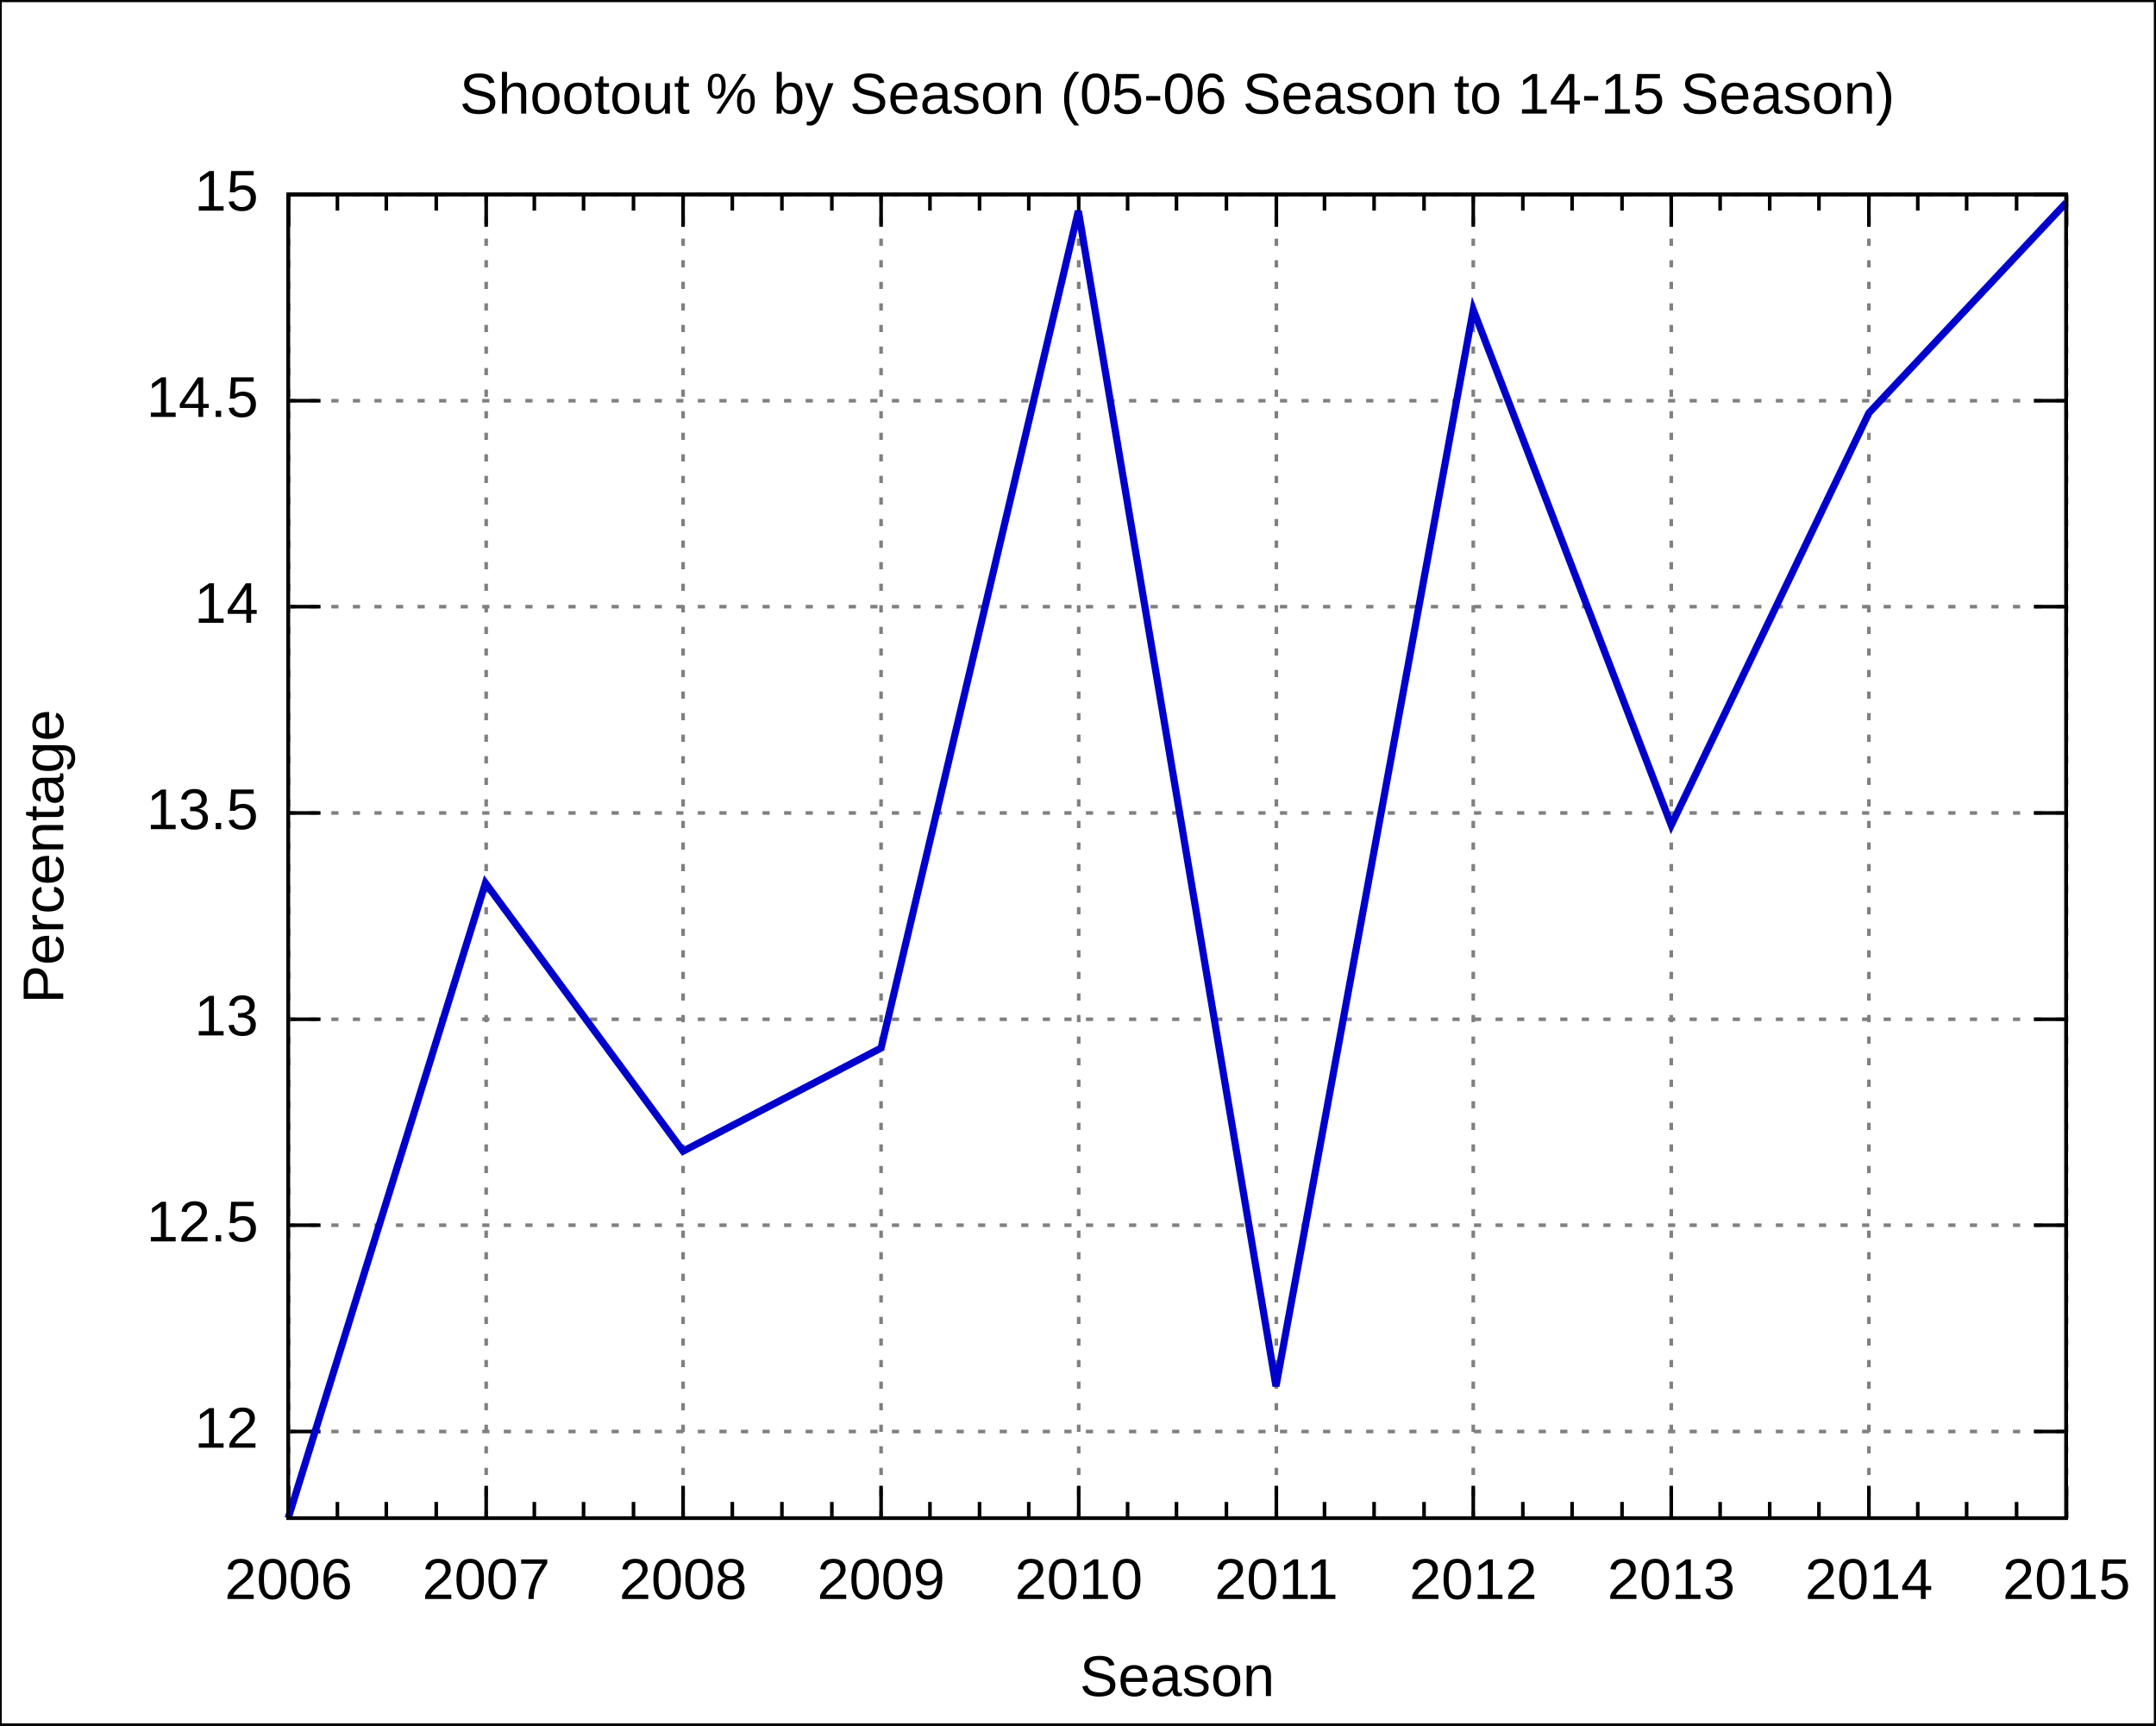
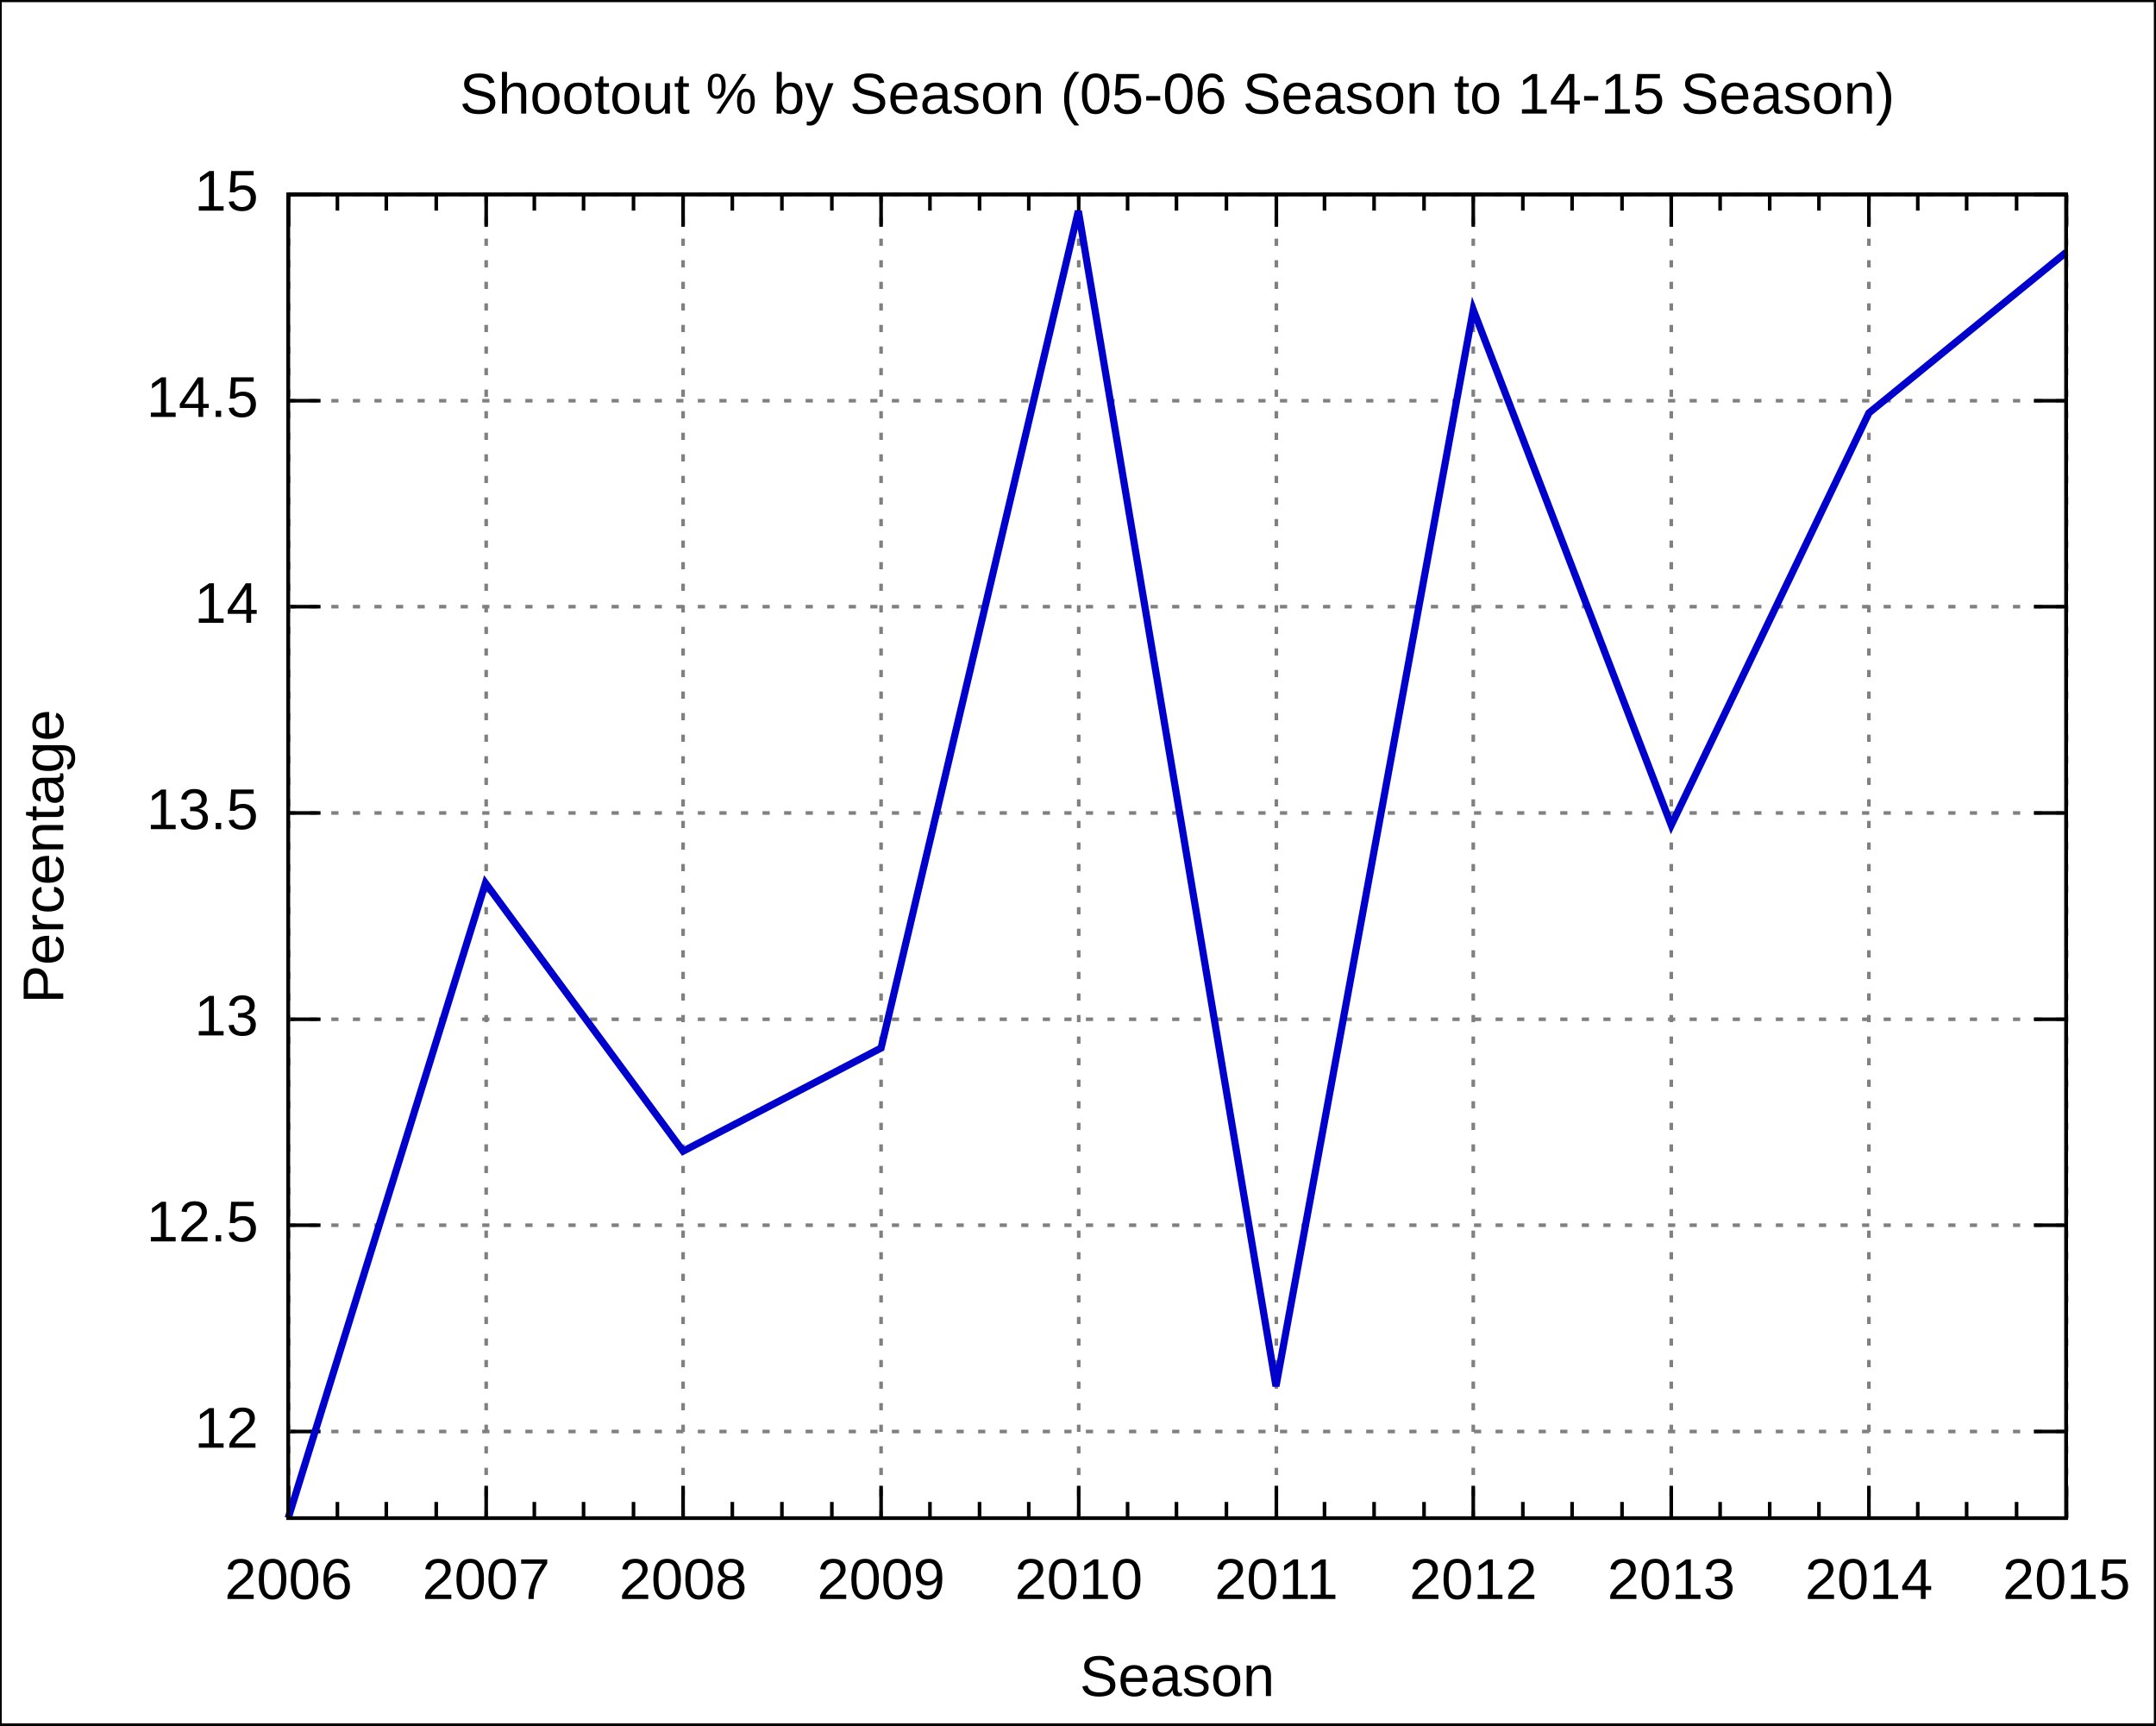
<svg xmlns="http://www.w3.org/2000/svg" xmlns:xlink="http://www.w3.org/1999/xlink" width="600" height="480" viewBox="0 0 600 480">
  <g id="gnuplot_canvas">
    <rect x="0" y="0" width="600" height="480" fill="none" />
    <defs>
      <circle id="gpDot" r="0.5" stroke-width="0.5" />
      <path id="gpPt0" stroke-width="0.222" stroke="currentColor" d="M-1,0 h2 M0,-1 v2" />
      <path id="gpPt1" stroke-width="0.222" stroke="currentColor" d="M-1,-1 L1,1 M1,-1 L-1,1" />
      <path id="gpPt2" stroke-width="0.222" stroke="currentColor" d="M-1,0 L1,0 M0,-1 L0,1 M-1,-1 L1,1 M-1,1 L1,-1" />
      <rect id="gpPt3" stroke-width="0.222" stroke="currentColor" x="-1" y="-1" width="2" height="2" />
      <rect id="gpPt4" stroke-width="0.222" stroke="currentColor" fill="currentColor" x="-1" y="-1" width="2" height="2" />
      <circle id="gpPt5" stroke-width="0.222" stroke="currentColor" cx="0" cy="0" r="1" />
      <use xlink:href="#gpPt5" id="gpPt6" fill="currentColor" stroke="none" />
      <path id="gpPt7" stroke-width="0.222" stroke="currentColor" d="M0,-1.33 L-1.33,0.67 L1.33,0.67 z" />
      <use xlink:href="#gpPt7" id="gpPt8" fill="currentColor" stroke="none" />
      <use xlink:href="#gpPt7" id="gpPt9" stroke="currentColor" transform="rotate(180)" />
      <use xlink:href="#gpPt9" id="gpPt10" fill="currentColor" stroke="none" />
      <use xlink:href="#gpPt3" id="gpPt11" stroke="currentColor" transform="rotate(45)" />
      <use xlink:href="#gpPt11" id="gpPt12" fill="currentColor" stroke="none" />
    </defs>
    <g style="fill:none; color:white; stroke:currentColor; stroke-width:1.00; stroke-linecap:butt; stroke-linejoin:miter">
</g>
    <g style="fill:none; color:black; stroke:currentColor; stroke-width:1.00; stroke-linecap:butt; stroke-linejoin:miter">
      <g style="stroke:none; shape-rendering:crispEdges">
        <polygon fill="rgb(255, 255, 255)" points="0.0,480.0 599.9,480.0 599.9,0.1 0.0,0.1 " />
      </g>
      <path stroke="black" d="M0.0,480.0 L0.0,0.1 L599.9,0.1 L599.9,480.0 L0.0,480.0  " />
    </g>
    <g style="fill:none; color:gray; stroke:currentColor; stroke-width:1.00; stroke-linecap:butt; stroke-linejoin:miter">
      <path stroke="gray" stroke-dasharray=" 2,4" class="gridline" d="M80.2,398.3 L575.0,398.3  " />
    </g>
    <g style="fill:none; color:black; stroke:currentColor; stroke-width:1.00; stroke-linecap:butt; stroke-linejoin:miter">
      <path stroke="black" d="M80.2,398.3 L89.2,398.3 M575.0,398.3 L566.0,398.3  " />
      <g transform="translate(71.9,402.8)" style="stroke:none; fill:black; font-family:Arial; font-size:12.00pt; text-anchor:end">
        <text> 12</text>
      </g>
    </g>
    <g style="fill:none; color:gray; stroke:currentColor; stroke-width:1.00; stroke-linecap:butt; stroke-linejoin:miter">
      <path stroke="gray" stroke-dasharray=" 2,4" class="gridline" d="M80.2,340.9 L575.0,340.9  " />
    </g>
    <g style="fill:none; color:black; stroke:currentColor; stroke-width:1.00; stroke-linecap:butt; stroke-linejoin:miter">
      <path stroke="black" d="M80.2,340.9 L89.2,340.9 M575.0,340.9 L566.0,340.9  " />
      <g transform="translate(71.9,345.4)" style="stroke:none; fill:black; font-family:Arial; font-size:12.00pt; text-anchor:end">
        <text> 12.5</text>
      </g>
    </g>
    <g style="fill:none; color:gray; stroke:currentColor; stroke-width:1.00; stroke-linecap:butt; stroke-linejoin:miter">
      <path stroke="gray" stroke-dasharray=" 2,4" class="gridline" d="M80.2,283.6 L575.0,283.6  " />
    </g>
    <g style="fill:none; color:black; stroke:currentColor; stroke-width:1.00; stroke-linecap:butt; stroke-linejoin:miter">
      <path stroke="black" d="M80.2,283.6 L89.2,283.6 M575.0,283.6 L566.0,283.6  " />
      <g transform="translate(71.9,288.1)" style="stroke:none; fill:black; font-family:Arial; font-size:12.00pt; text-anchor:end">
        <text> 13</text>
      </g>
    </g>
    <g style="fill:none; color:gray; stroke:currentColor; stroke-width:1.00; stroke-linecap:butt; stroke-linejoin:miter">
      <path stroke="gray" stroke-dasharray=" 2,4" class="gridline" d="M80.2,226.2 L575.0,226.2  " />
    </g>
    <g style="fill:none; color:black; stroke:currentColor; stroke-width:1.00; stroke-linecap:butt; stroke-linejoin:miter">
      <path stroke="black" d="M80.2,226.2 L89.2,226.2 M575.0,226.2 L566.0,226.2  " />
      <g transform="translate(71.9,230.7)" style="stroke:none; fill:black; font-family:Arial; font-size:12.00pt; text-anchor:end">
        <text> 13.5</text>
      </g>
    </g>
    <g style="fill:none; color:gray; stroke:currentColor; stroke-width:1.00; stroke-linecap:butt; stroke-linejoin:miter">
      <path stroke="gray" stroke-dasharray=" 2,4" class="gridline" d="M80.2,168.8 L575.0,168.8  " />
    </g>
    <g style="fill:none; color:black; stroke:currentColor; stroke-width:1.00; stroke-linecap:butt; stroke-linejoin:miter">
      <path stroke="black" d="M80.2,168.8 L89.2,168.8 M575.0,168.8 L566.0,168.8  " />
      <g transform="translate(71.9,173.3)" style="stroke:none; fill:black; font-family:Arial; font-size:12.00pt; text-anchor:end">
        <text> 14</text>
      </g>
    </g>
    <g style="fill:none; color:gray; stroke:currentColor; stroke-width:1.00; stroke-linecap:butt; stroke-linejoin:miter">
      <path stroke="gray" stroke-dasharray=" 2,4" class="gridline" d="M80.2,111.5 L575.0,111.5  " />
    </g>
    <g style="fill:none; color:black; stroke:currentColor; stroke-width:1.00; stroke-linecap:butt; stroke-linejoin:miter">
      <path stroke="black" d="M80.2,111.5 L89.2,111.5 M575.0,111.5 L566.0,111.5  " />
      <g transform="translate(71.9,116.0)" style="stroke:none; fill:black; font-family:Arial; font-size:12.00pt; text-anchor:end">
        <text> 14.5</text>
      </g>
    </g>
    <g style="fill:none; color:gray; stroke:currentColor; stroke-width:1.00; stroke-linecap:butt; stroke-linejoin:miter">
      <path stroke="gray" stroke-dasharray=" 2,4" class="gridline" d="M80.2,54.1 L575.0,54.1  " />
    </g>
    <g style="fill:none; color:black; stroke:currentColor; stroke-width:1.00; stroke-linecap:butt; stroke-linejoin:miter">
      <path stroke="black" d="M80.2,54.1 L89.2,54.1 M575.0,54.1 L566.0,54.1  " />
      <g transform="translate(71.9,58.6)" style="stroke:none; fill:black; font-family:Arial; font-size:12.00pt; text-anchor:end">
        <text> 15</text>
      </g>
    </g>
    <g style="fill:none; color:gray; stroke:currentColor; stroke-width:1.00; stroke-linecap:butt; stroke-linejoin:miter">
      <path stroke="gray" stroke-dasharray=" 2,4" class="gridline" d="M80.3,422.4 L80.3,54.1  " />
    </g>
    <g style="fill:none; color:black; stroke:currentColor; stroke-width:1.00; stroke-linecap:butt; stroke-linejoin:miter">
      <path stroke="black" d="M80.3,422.4 L80.3,413.4 M80.3,54.1 L80.3,63.1  " />
      <g transform="translate(80.3,444.9)" style="stroke:none; fill:black; font-family:Arial; font-size:12.00pt; text-anchor:middle">
        <text>2006</text>
      </g>
      <path stroke="black" d="M93.9,422.4 L93.9,417.9 M93.9,54.1 L93.9,58.6 M107.5,422.4 L107.5,417.9 M107.5,54.1 L107.5,58.6    M121.4,422.4 L121.4,417.9 M121.4,54.1 L121.4,58.6  " />
    </g>
    <g style="fill:none; color:gray; stroke:currentColor; stroke-width:1.00; stroke-linecap:butt; stroke-linejoin:miter">
      <path stroke="gray" stroke-dasharray=" 2,4" class="gridline" d="M135.3,422.4 L135.3,54.1  " />
    </g>
    <g style="fill:none; color:black; stroke:currentColor; stroke-width:1.00; stroke-linecap:butt; stroke-linejoin:miter">
      <path stroke="black" d="M135.3,422.4 L135.3,413.4 M135.3,54.1 L135.3,63.1  " />
      <g transform="translate(135.3,444.9)" style="stroke:none; fill:black; font-family:Arial; font-size:12.00pt; text-anchor:middle">
        <text>2007</text>
      </g>
      <path stroke="black" d="M148.7,422.4 L148.7,417.9 M148.7,54.1 L148.7,58.6 M162.4,422.4 L162.4,417.9 M162.4,54.1 L162.4,58.6    M176.3,422.4 L176.3,417.9 M176.3,54.1 L176.3,58.6  " />
    </g>
    <g style="fill:none; color:gray; stroke:currentColor; stroke-width:1.00; stroke-linecap:butt; stroke-linejoin:miter">
      <path stroke="gray" stroke-dasharray=" 2,4" class="gridline" d="M190.1,422.4 L190.1,54.1  " />
    </g>
    <g style="fill:none; color:black; stroke:currentColor; stroke-width:1.00; stroke-linecap:butt; stroke-linejoin:miter">
      <path stroke="black" d="M190.1,422.4 L190.1,413.4 M190.1,54.1 L190.1,63.1  " />
      <g transform="translate(190.1,444.9)" style="stroke:none; fill:black; font-family:Arial; font-size:12.00pt; text-anchor:middle">
        <text>2008</text>
      </g>
      <path stroke="black" d="M203.8,422.4 L203.8,417.9 M203.8,54.1 L203.8,58.6 M217.6,422.4 L217.6,417.9 M217.6,54.1 L217.6,58.6    M231.5,422.4 L231.5,417.9 M231.5,54.1 L231.5,58.6  " />
    </g>
    <g style="fill:none; color:gray; stroke:currentColor; stroke-width:1.00; stroke-linecap:butt; stroke-linejoin:miter">
      <path stroke="gray" stroke-dasharray=" 2,4" class="gridline" d="M245.2,422.4 L245.2,54.1  " />
    </g>
    <g style="fill:none; color:black; stroke:currentColor; stroke-width:1.00; stroke-linecap:butt; stroke-linejoin:miter">
      <path stroke="black" d="M245.2,422.4 L245.2,413.4 M245.2,54.1 L245.2,63.1  " />
      <g transform="translate(245.2,444.9)" style="stroke:none; fill:black; font-family:Arial; font-size:12.00pt; text-anchor:middle">
        <text>2009</text>
      </g>
      <path stroke="black" d="M258.8,422.4 L258.8,417.9 M258.8,54.1 L258.8,58.6 M272.6,422.4 L272.6,417.9 M272.6,54.1 L272.6,58.6    M286.3,422.4 L286.3,417.9 M286.3,54.1 L286.3,58.6  " />
    </g>
    <g style="fill:none; color:gray; stroke:currentColor; stroke-width:1.00; stroke-linecap:butt; stroke-linejoin:miter">
      <path stroke="gray" stroke-dasharray=" 2,4" class="gridline" d="M300.2,422.4 L300.2,54.1  " />
    </g>
    <g style="fill:none; color:black; stroke:currentColor; stroke-width:1.00; stroke-linecap:butt; stroke-linejoin:miter">
      <path stroke="black" d="M300.2,422.4 L300.2,413.4 M300.2,54.1 L300.2,63.1  " />
      <g transform="translate(300.2,444.9)" style="stroke:none; fill:black; font-family:Arial; font-size:12.00pt; text-anchor:middle">
        <text>2010</text>
      </g>
      <path stroke="black" d="M313.8,422.4 L313.8,417.9 M313.8,54.1 L313.8,58.6 M327.4,422.4 L327.4,417.9 M327.4,54.1 L327.4,58.6    M341.3,422.4 L341.3,417.9 M341.3,54.1 L341.3,58.6  " />
    </g>
    <g style="fill:none; color:gray; stroke:currentColor; stroke-width:1.00; stroke-linecap:butt; stroke-linejoin:miter">
      <path stroke="gray" stroke-dasharray=" 2,4" class="gridline" d="M355.2,422.4 L355.2,54.1  " />
    </g>
    <g style="fill:none; color:black; stroke:currentColor; stroke-width:1.00; stroke-linecap:butt; stroke-linejoin:miter">
      <path stroke="black" d="M355.2,422.4 L355.2,413.4 M355.2,54.1 L355.2,63.1  " />
      <g transform="translate(355.2,444.9)" style="stroke:none; fill:black; font-family:Arial; font-size:12.00pt; text-anchor:middle">
        <text>2011</text>
      </g>
      <path stroke="black" d="M368.6,422.4 L368.6,417.9 M368.6,54.1 L368.6,58.6 M382.4,422.4 L382.4,417.9 M382.4,54.1 L382.4,58.6    M396.3,422.4 L396.3,417.9 M396.3,54.1 L396.3,58.6  " />
    </g>
    <g style="fill:none; color:gray; stroke:currentColor; stroke-width:1.00; stroke-linecap:butt; stroke-linejoin:miter">
      <path stroke="gray" stroke-dasharray=" 2,4" class="gridline" d="M410.0,422.4 L410.0,54.1  " />
    </g>
    <g style="fill:none; color:black; stroke:currentColor; stroke-width:1.00; stroke-linecap:butt; stroke-linejoin:miter">
      <path stroke="black" d="M410.0,422.4 L410.0,413.4 M410.0,54.1 L410.0,63.1  " />
      <g transform="translate(410.0,444.9)" style="stroke:none; fill:black; font-family:Arial; font-size:12.00pt; text-anchor:middle">
        <text>2012</text>
      </g>
      <path stroke="black" d="M423.8,422.4 L423.8,417.9 M423.8,54.1 L423.8,58.6 M437.5,422.4 L437.5,417.9 M437.5,54.1 L437.5,58.6    M451.4,422.4 L451.4,417.9 M451.4,54.1 L451.4,58.6  " />
    </g>
    <g style="fill:none; color:gray; stroke:currentColor; stroke-width:1.00; stroke-linecap:butt; stroke-linejoin:miter">
      <path stroke="gray" stroke-dasharray=" 2,4" class="gridline" d="M465.1,422.4 L465.1,54.1  " />
    </g>
    <g style="fill:none; color:black; stroke:currentColor; stroke-width:1.00; stroke-linecap:butt; stroke-linejoin:miter">
      <path stroke="black" d="M465.1,422.4 L465.1,413.4 M465.1,54.1 L465.1,63.1  " />
      <g transform="translate(465.1,444.9)" style="stroke:none; fill:black; font-family:Arial; font-size:12.00pt; text-anchor:middle">
        <text>2013</text>
      </g>
      <path stroke="black" d="M478.7,422.4 L478.7,417.9 M478.7,54.1 L478.7,58.6 M492.5,422.4 L492.5,417.9 M492.5,54.1 L492.5,58.6    M506.2,422.4 L506.2,417.9 M506.2,54.1 L506.2,58.6  " />
    </g>
    <g style="fill:none; color:gray; stroke:currentColor; stroke-width:1.00; stroke-linecap:butt; stroke-linejoin:miter">
      <path stroke="gray" stroke-dasharray=" 2,4" class="gridline" d="M520.1,422.4 L520.1,63.1 L520.1,54.1  " />
    </g>
    <g style="fill:none; color:black; stroke:currentColor; stroke-width:1.00; stroke-linecap:butt; stroke-linejoin:miter">
      <path stroke="black" d="M520.1,422.4 L520.1,413.4 M520.1,54.1 L520.1,63.1  " />
      <g transform="translate(520.1,444.9)" style="stroke:none; fill:black; font-family:Arial; font-size:12.00pt; text-anchor:middle">
        <text>2014</text>
      </g>
      <path stroke="black" d="M533.7,422.4 L533.7,417.9 M533.7,54.1 L533.7,58.6 M547.3,422.4 L547.3,417.9 M547.3,54.1 L547.3,58.6    M561.2,422.4 L561.2,417.9 M561.2,54.1 L561.2,58.6  " />
    </g>
    <g style="fill:none; color:gray; stroke:currentColor; stroke-width:1.00; stroke-linecap:butt; stroke-linejoin:miter">
      <path stroke="gray" stroke-dasharray=" 2,4" class="gridline" d="M575.1,422.4 L575.1,54.1  " />
    </g>
    <g style="fill:none; color:black; stroke:currentColor; stroke-width:1.00; stroke-linecap:butt; stroke-linejoin:miter">
      <path stroke="black" d="M575.1,422.4 L575.1,413.4 M575.1,54.1 L575.1,63.1  " />
      <g transform="translate(575.1,444.9)" style="stroke:none; fill:black; font-family:Arial; font-size:12.00pt; text-anchor:middle">
        <text>2015</text>
      </g>
      <path stroke="black" d="M80.2,54.1 L80.2,422.4 L575.0,422.4 L575.0,54.1 L80.2,54.1 Z  " />
      <g transform="translate(17.6,238.3) rotate(270)" style="stroke:none; fill:black; font-family:Arial; font-size:12.00pt; text-anchor:middle">
        <text>Percentage</text>
      </g>
      <g transform="translate(327.6,471.9)" style="stroke:none; fill:black; font-family:Arial; font-size:12.00pt; text-anchor:middle">
        <text>Season</text>
      </g>
      <g transform="translate(327.6,31.6)" style="stroke:none; fill:black; font-family:Arial; font-size:12.00pt; text-anchor:middle">
        <text>Shootout % by Season (05-06 Season to 14-15 Season)</text>
      </g>
    </g>
    <g id="gnuplot_plot_1">
      <g style="fill:none; color:white; stroke:black; stroke-width:2.00; stroke-linecap:butt; stroke-linejoin:miter">
</g>
      <g style="fill:none; color:red; stroke:currentColor; stroke-width:2.00; stroke-linecap:butt; stroke-linejoin:miter">
-         <path stroke="rgb(  0,   0, 205)" d="M575.0,56.4 L520.1,114.9 L465.1,229.6 L410.0,86.2 L355.1,385.7 L300.1,58.7 L245.2,291.6 L190.1,320.3    L135.1,245.7 L80.2,422.4  " />
+         <path stroke="rgb(  0,   0, 205)" d="M575.0,70.2 L520.1,114.9 L465.1,229.6 L410.0,86.2 L355.1,385.7 L300.1,58.7 L245.2,291.6 L190.1,320.3    L135.1,245.7 L80.2,422.4  " />
      </g>
    </g>
    <g style="fill:none; color:white; stroke:rgb(  0,   0, 205); stroke-width:1.00; stroke-linecap:butt; stroke-linejoin:miter">
</g>
    <g style="fill:none; color:black; stroke:currentColor; stroke-width:1.00; stroke-linecap:butt; stroke-linejoin:miter">
      <path stroke="black" d="M80.2,54.1 L80.2,422.4 L575.0,422.4 L575.0,54.1 L80.2,54.1 Z  " />
    </g>
  </g>
</svg>
